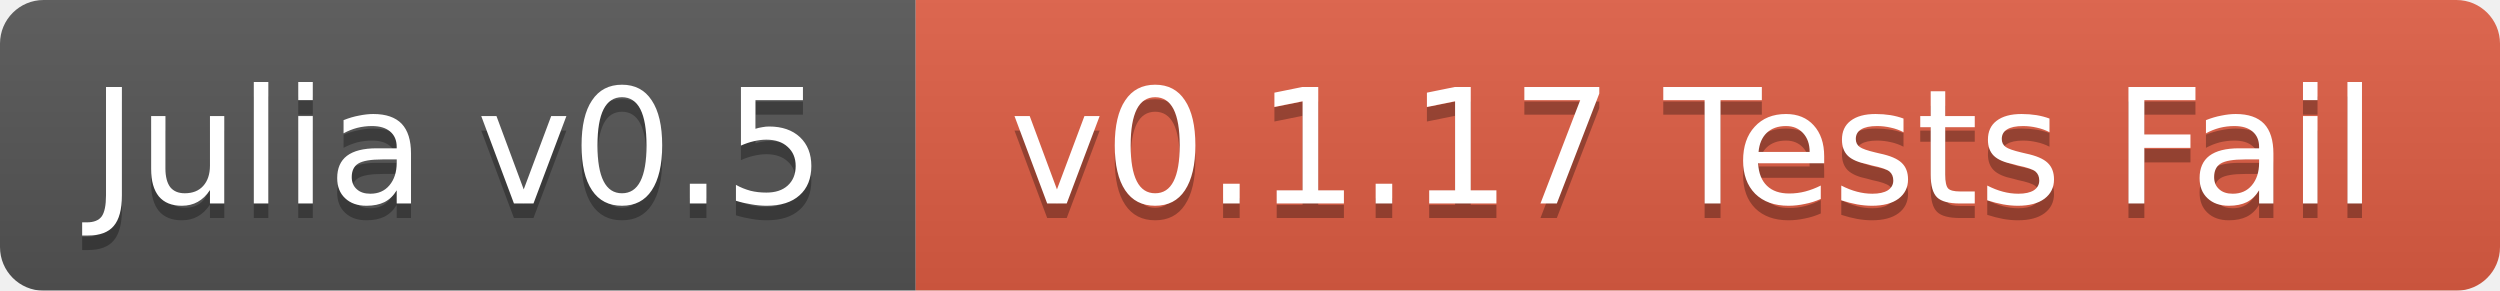
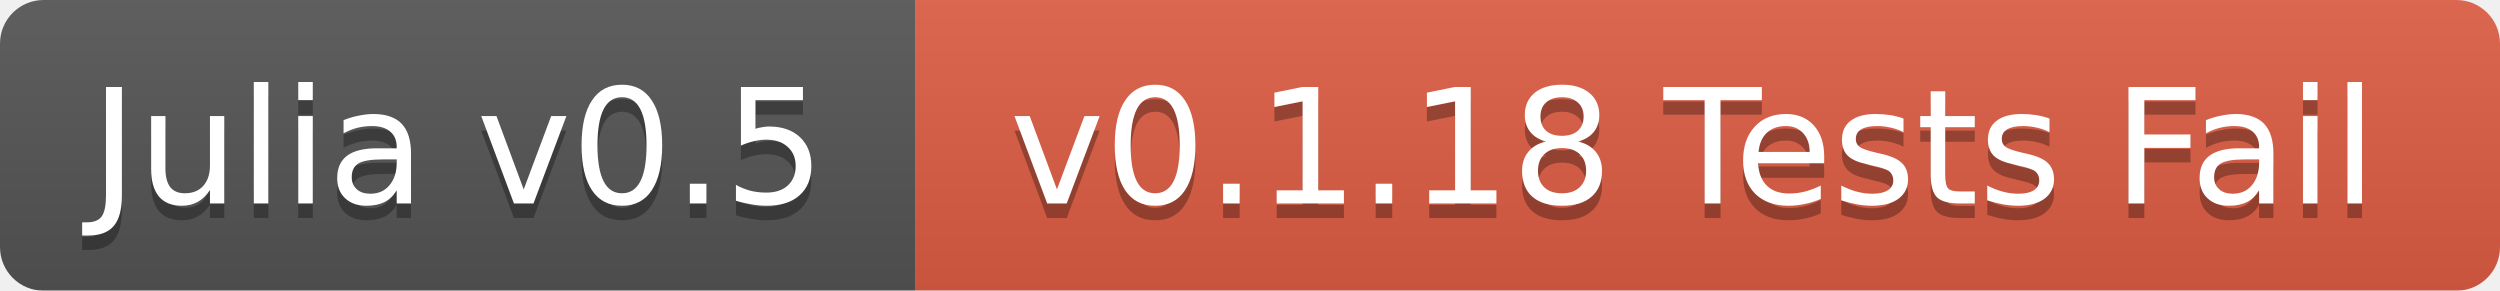
<svg xmlns="http://www.w3.org/2000/svg" width="172" height="20">
  <linearGradient id="b" x2="0" y2="100%">
    <stop offset="0" stop-color="#bbb" stop-opacity=".1" />
    <stop offset="1" stop-opacity=".1" />
  </linearGradient>
  <mask id="a">
    <rect width="172" height="20" rx="3" fill="#fff" />
  </mask>
  <g mask="url(#a)">
    <path fill="#555" d="M0 0h63v20H0z" />
    <path fill="#e05d44" d="M63 0h109v20H63z" />
    <path fill="url(#b)" d="M0 0h172v20H0z" />
  </g>
  <g fill="#fff" text-anchor="middle" font-family="DejaVu Sans,Verdana,Geneva,sans-serif" font-size="11">
    <text x="31.5" y="15" fill="#010101" fill-opacity=".3">Julia v0.5</text>
    <text x="31.5" y="14">Julia v0.5</text>
-     <text x="116.5" y="15" fill="#010101" fill-opacity=".3">v0.1.17 Tests Fail</text>
-     <text x="116.5" y="14">v0.1.17 Tests Fail</text>
+     <text x="116.5" y="15" fill="#010101" fill-opacity=".3">v0.1.18 Tests Fail</text>
+     <text x="116.5" y="14">v0.1.18 Tests Fail</text>
  </g>
</svg>
